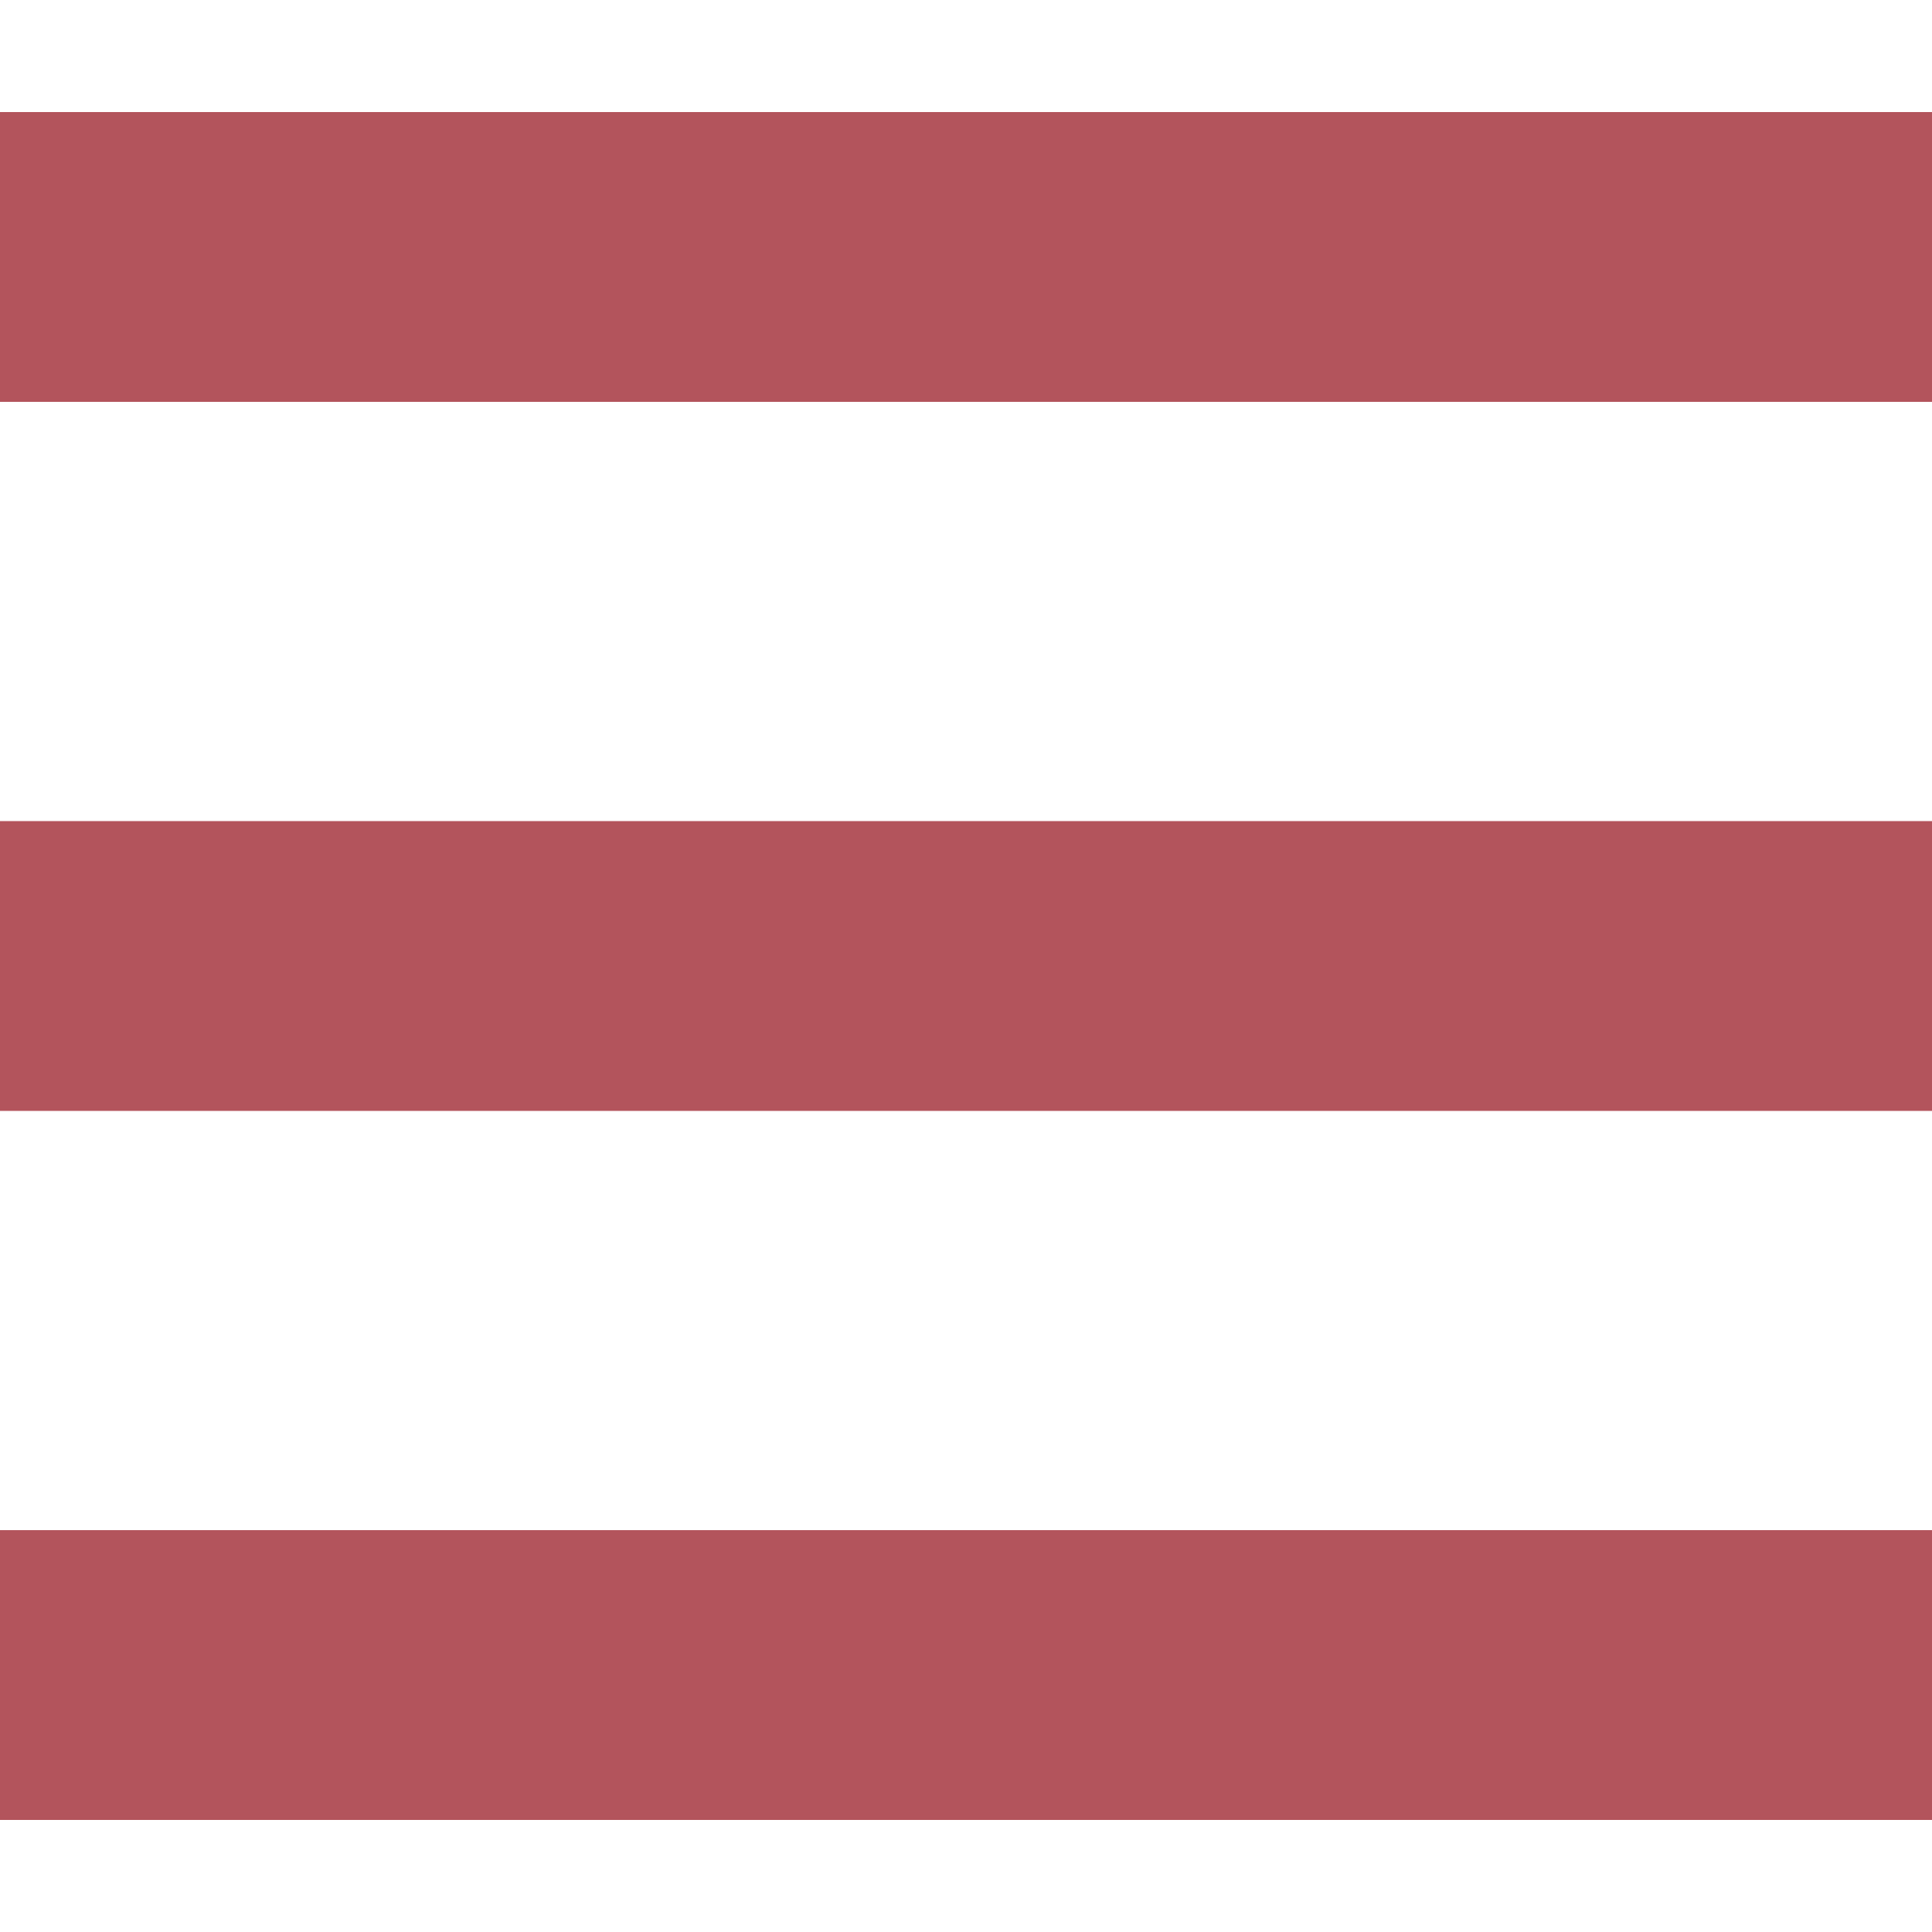
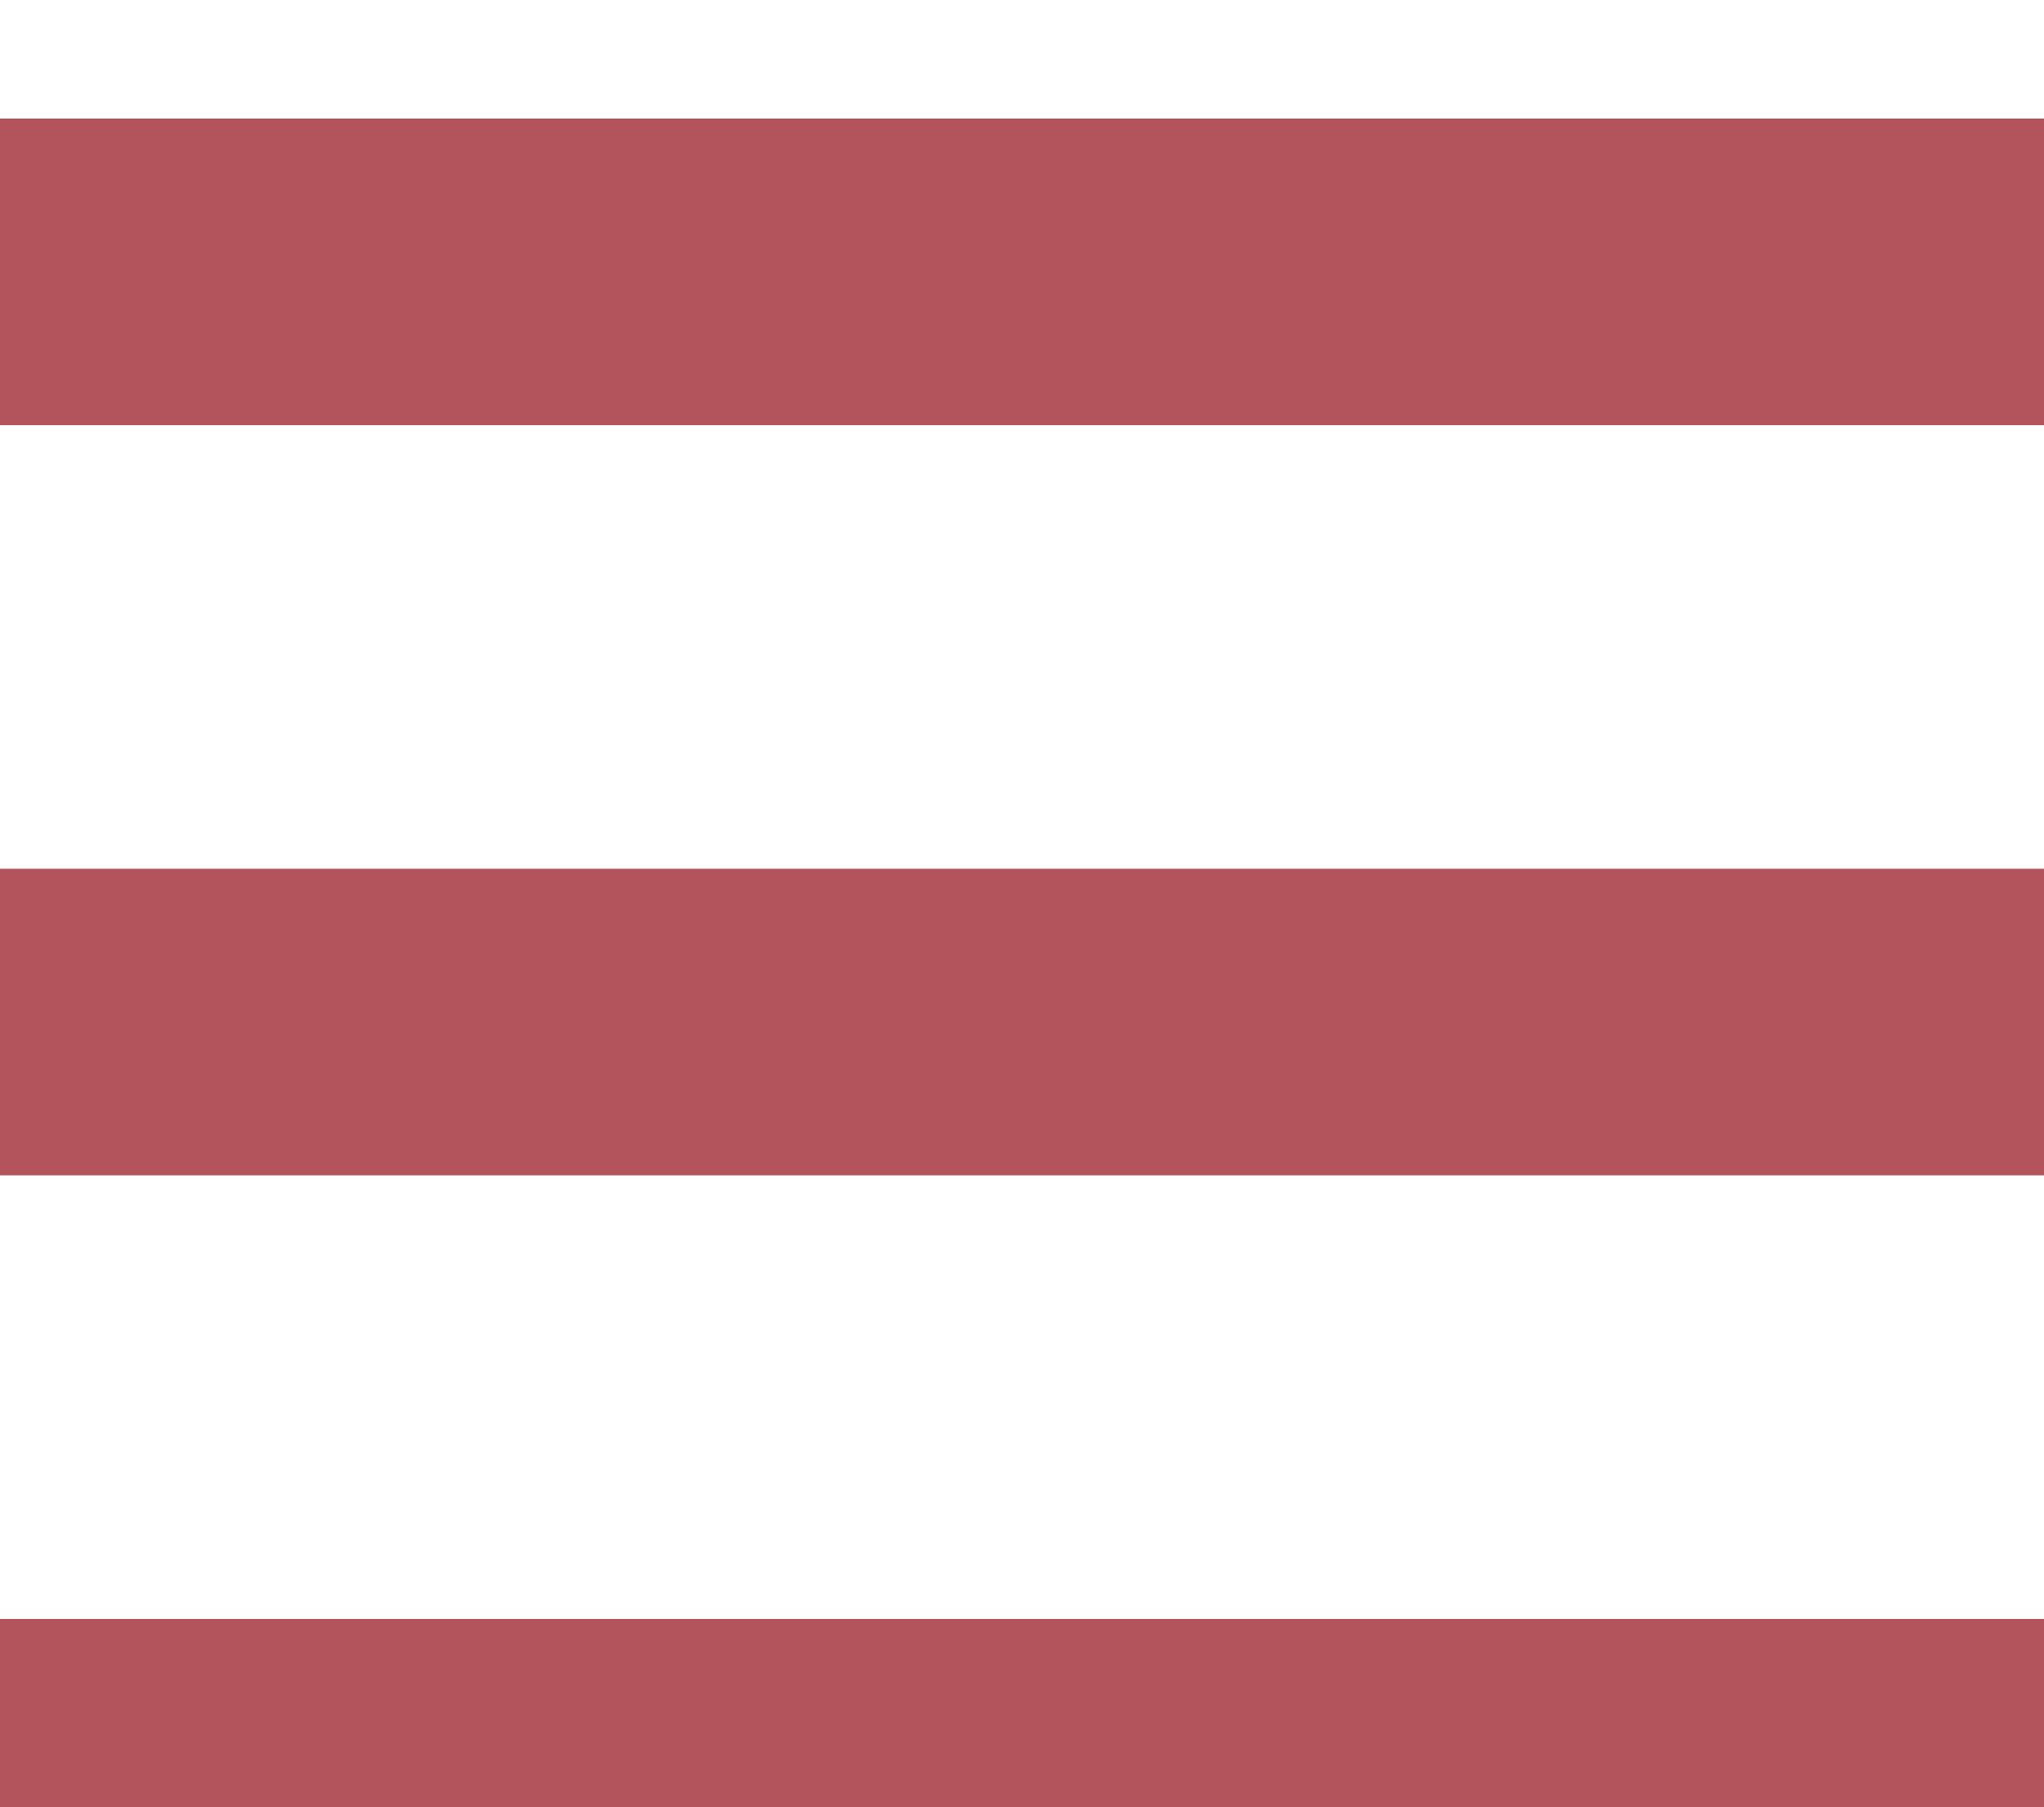
- <svg xmlns="http://www.w3.org/2000/svg" fill="none" viewBox="0 0 100 100">
+ <svg xmlns="http://www.w3.org/2000/svg">
  <path fill="#b3545c" d="M0 79.2h100v15H0ZM0 5.8h100v15H0Zm0 36.7h100v15H0Z" />
</svg>
